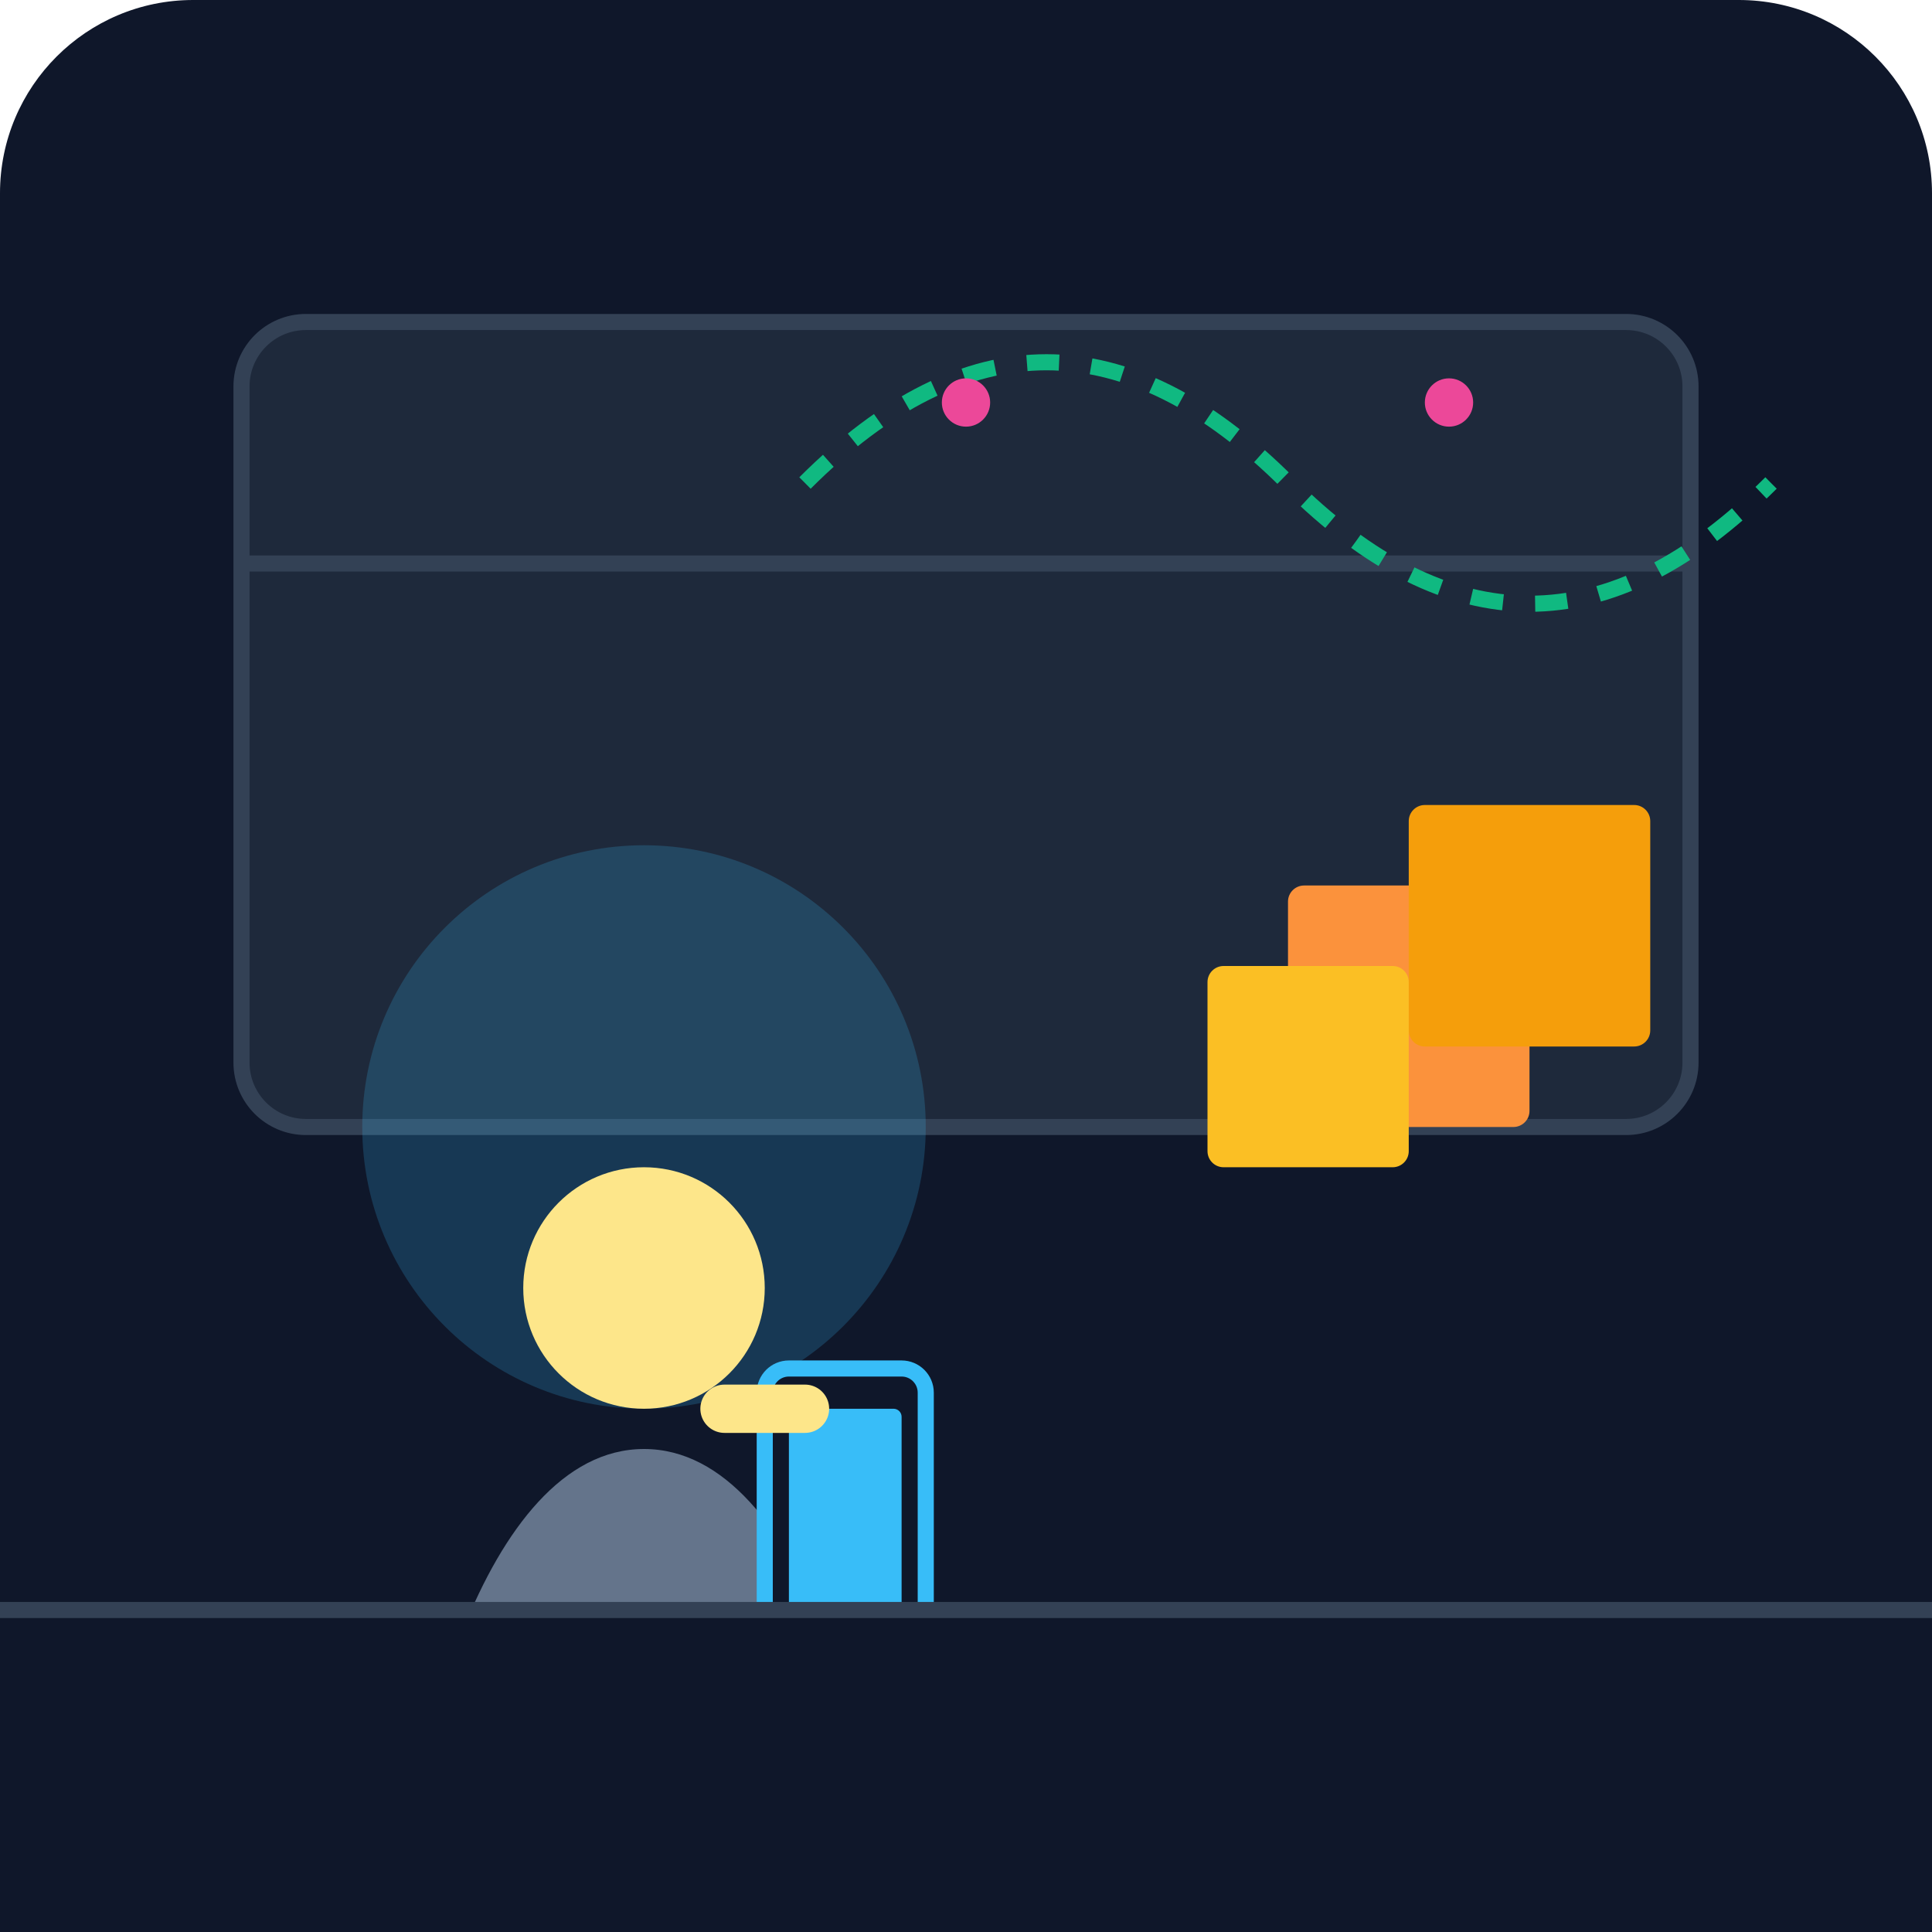
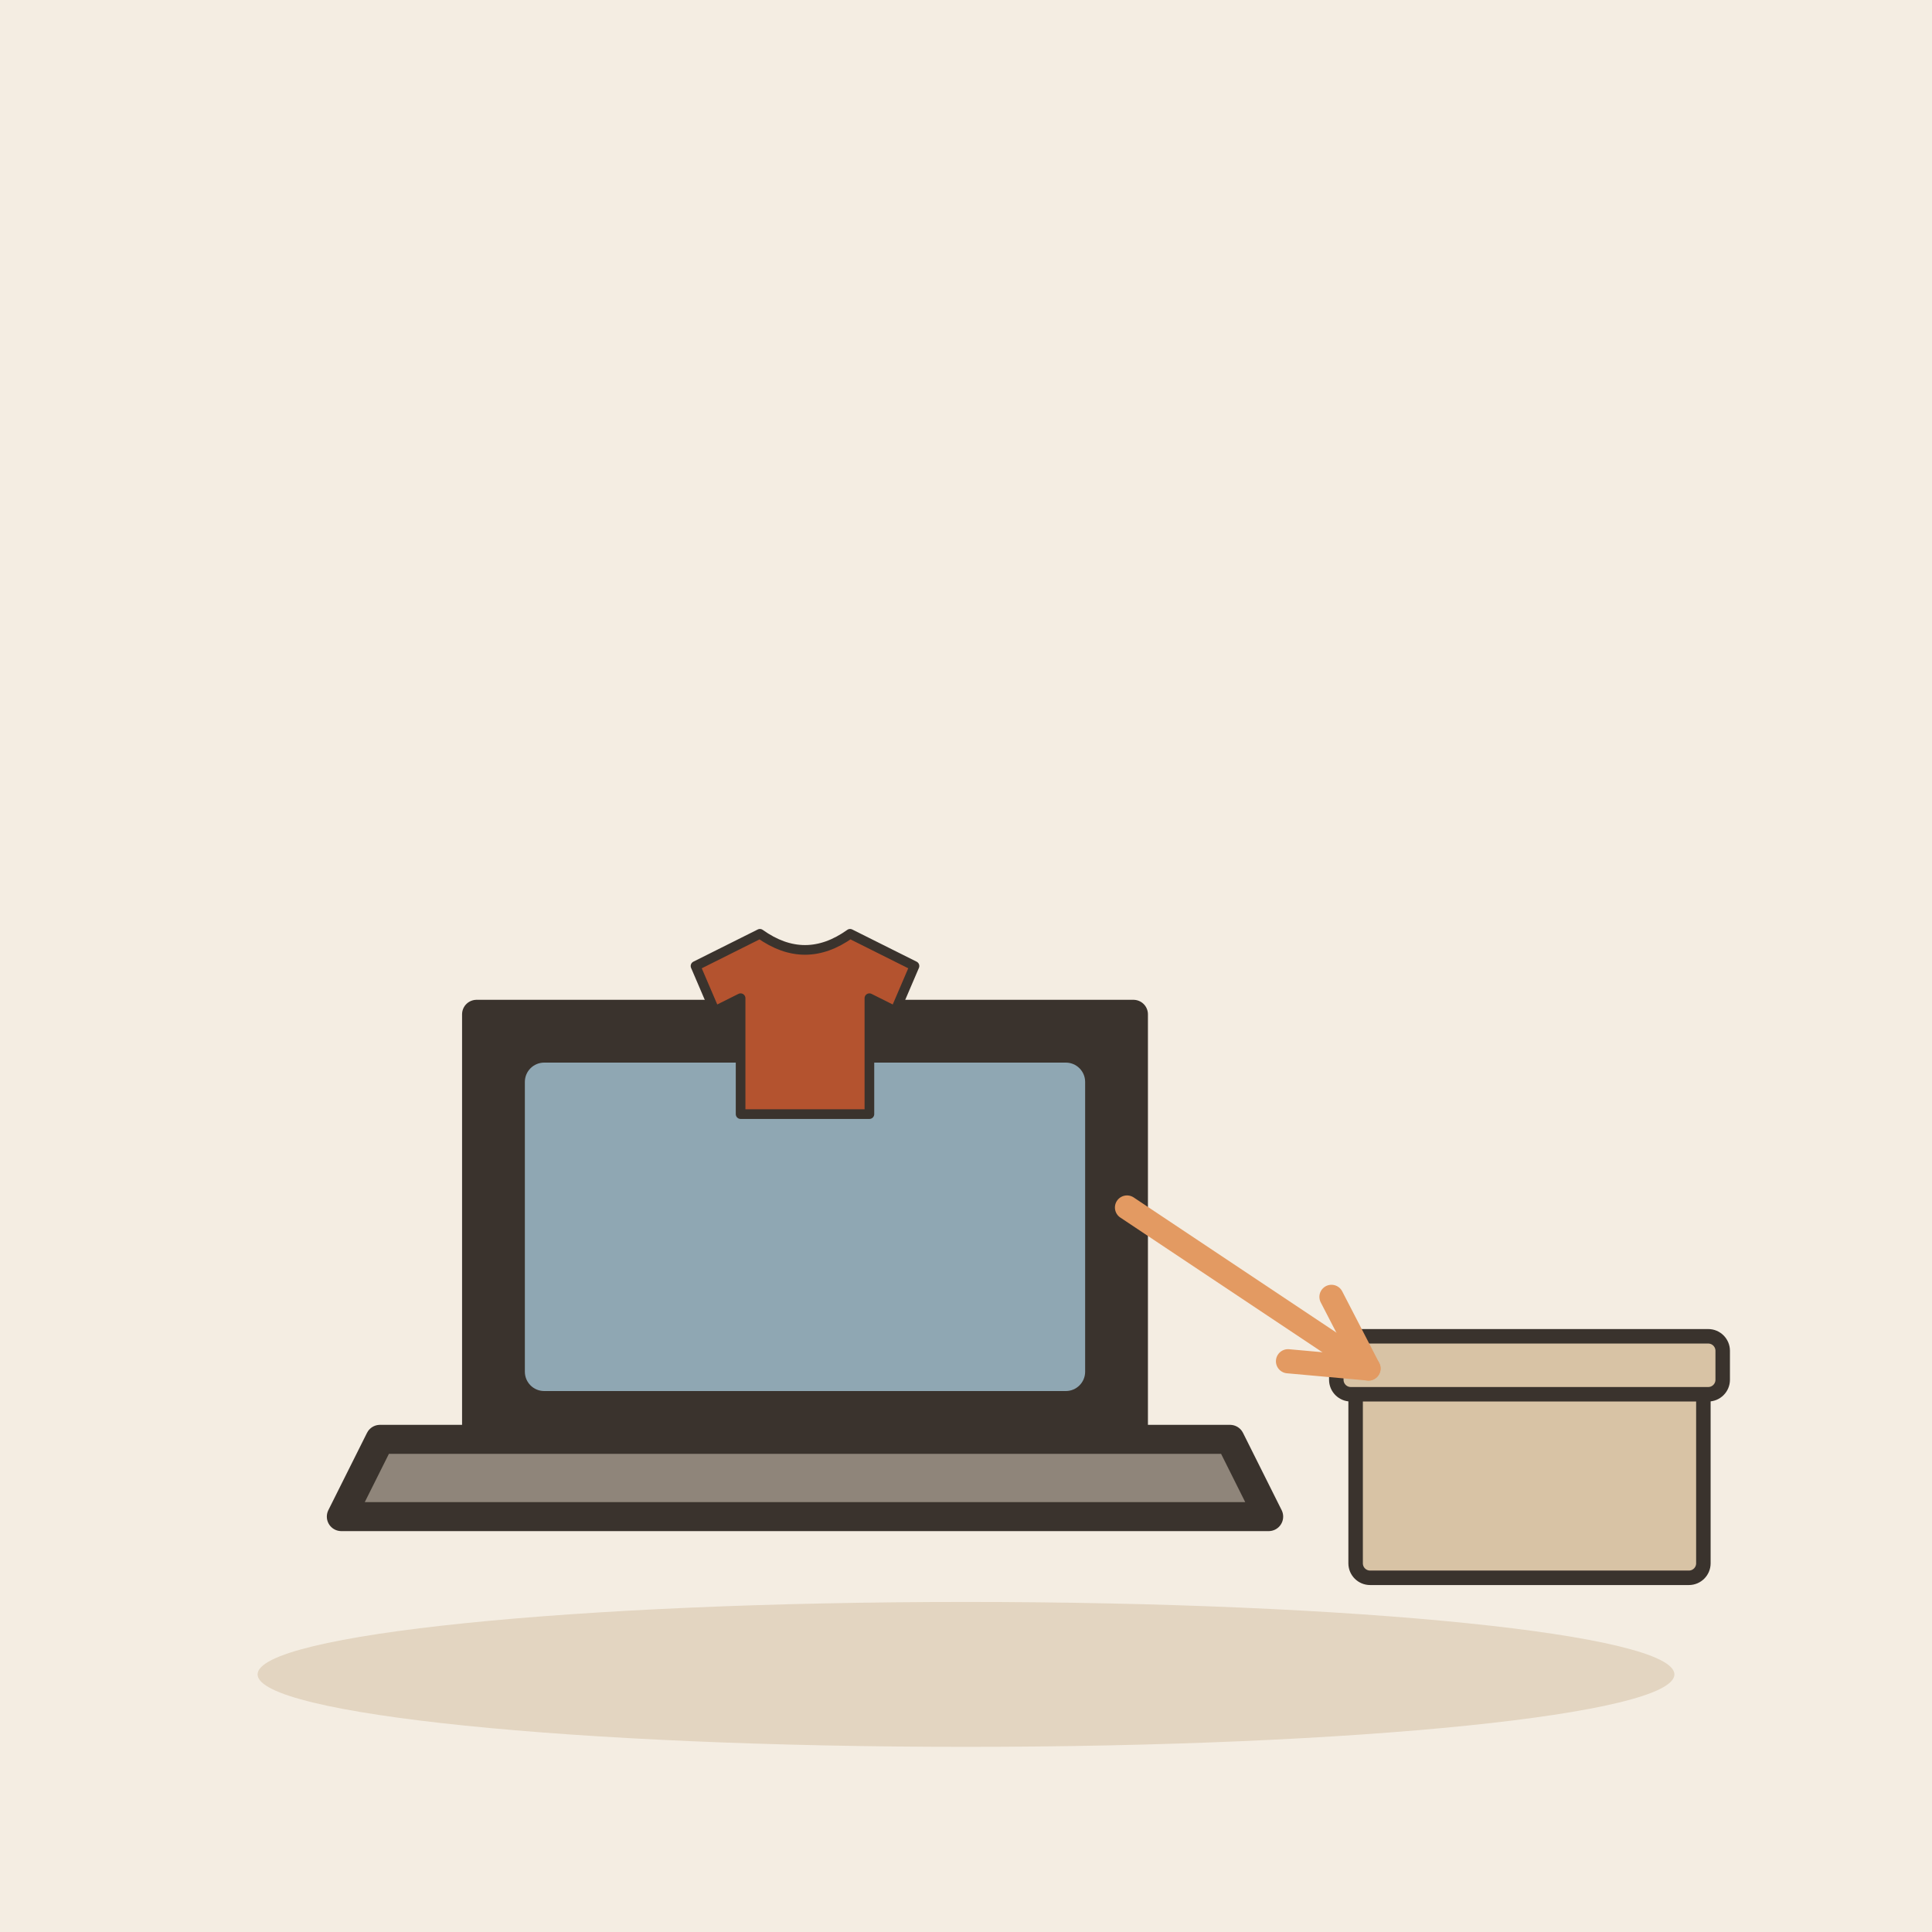
- <svg xmlns="http://www.w3.org/2000/svg" viewBox="0 0 240 240">
-   <defs>
-     <linearGradient id="bgGrad" x1="0" y1="0" x2="0" y2="240">
-       <stop offset="0%" stop-color="#0f172a" />
-       <stop offset="100%" stop-color="#1e293b" />
-     </linearGradient>
-   </defs>
-   <rect width="240" height="240" rx="24" fill="url(#bgGrad)" />
-   <rect x="30" y="40" width="180" height="100" rx="8" fill="#1e293b" stroke="#334155" stroke-width="2" />
-   <path d="M30 70 L210 70" stroke="#334155" stroke-width="2" />
-   <rect x="160" y="110" width="30" height="30" rx="2" fill="#fb923c" />
-   <rect x="175" y="100" width="30" height="30" rx="2" fill="#f59e0b" />
-   <rect x="150" y="120" width="25" height="25" rx="2" fill="#fbbf24" />
-   <g transform="translate(40, 100)">
-     <circle cx="40" cy="40" r="35" fill="#38bdf8" opacity="0.2" />
-     <path d="M40 80 C20 80, 10 120, 10 140 L70 140 C70 120, 60 80, 40 80" fill="#64748b" />
-     <circle cx="40" cy="60" r="15" fill="#fde68a" />
-     <rect x="55" y="70" width="20" height="35" rx="3" fill="#0f172a" stroke="#38bdf8" stroke-width="2" />
-     <rect x="58" y="75" width="14" height="25" rx="1" fill="#38bdf8" />
-     <path d="M50 75 L60 75" stroke="#fde68a" stroke-width="6" stroke-linecap="round" />
+ <svg xmlns="http://www.w3.org/2000/svg" viewBox="0 0 240 240" data-style="editorial">
+   <rect width="240" height="240" fill="#F4EDE2" />
+   <ellipse cx="120" cy="208" rx="88" ry="9" fill="#E3D5C1" />
+   <g transform="translate(100 186) scale(1.2 1.2)">
+     <path d="M-34 -50L34 -50L34 -6L-34 -6Z" fill="#3A332D" stroke="#3A332D" stroke-width="3" stroke-linecap="round" stroke-linejoin="round" />
+     <rect x="-29" y="-45" width="58" height="34" rx="2" fill="#8FA7B3" />
+     <path d="M-44 -6L44 -6L48 2L-48 2Z" fill="#8F857A" stroke="#3A332D" stroke-width="3" stroke-linecap="round" stroke-linejoin="round" />
  </g>
-   <path d="M100 60 Q130 30 160 60 T220 60" fill="none" stroke="#10b981" stroke-width="2" stroke-dasharray="4 4" />
-   <circle cx="120" cy="50" r="3" fill="#ec4899" />
-   <circle cx="180" cy="50" r="3" fill="#ec4899" />
-   <rect x="0" y="200" width="240" height="40" fill="#0f172a" />
-   <line x1="0" y1="200" x2="240" y2="200" stroke="#334155" stroke-width="2" />
+   <g transform="translate(100 128) scale(0.4 0.4)">
+     <path d="M-14 -30L-34 -20L-28 -6L-20 -10L-20 26L20 26L20 -10L28 -6L34 -20L14 -30Q0 -20 -14 -30Z" fill="#B4532F" stroke="#3A332D" stroke-width="3" stroke-linecap="round" stroke-linejoin="round" />
+   </g>
+   <g transform="translate(190 196) scale(0.6 0.6)">
+     <rect x="-36" y="-40" width="72" height="40" rx="3" fill="#D8C3A5" stroke="#3A332D" stroke-width="3" stroke-linecap="round" stroke-linejoin="round" />
+     <rect x="-40" y="-50" width="80" height="12" rx="3" fill="#D8C3A5" stroke="#3A332D" stroke-width="3" stroke-linecap="round" stroke-linejoin="round" />
+   </g>
+   <path d="M140 150L170 170" stroke="#E39A62" stroke-width="3" stroke-linecap="round" fill="none" />
+   <path d="M160.0 169.1L170 170L165.4 161.1" fill="none" stroke="#E39A62" stroke-width="3" stroke-linecap="round" stroke-linejoin="round" />
</svg>
